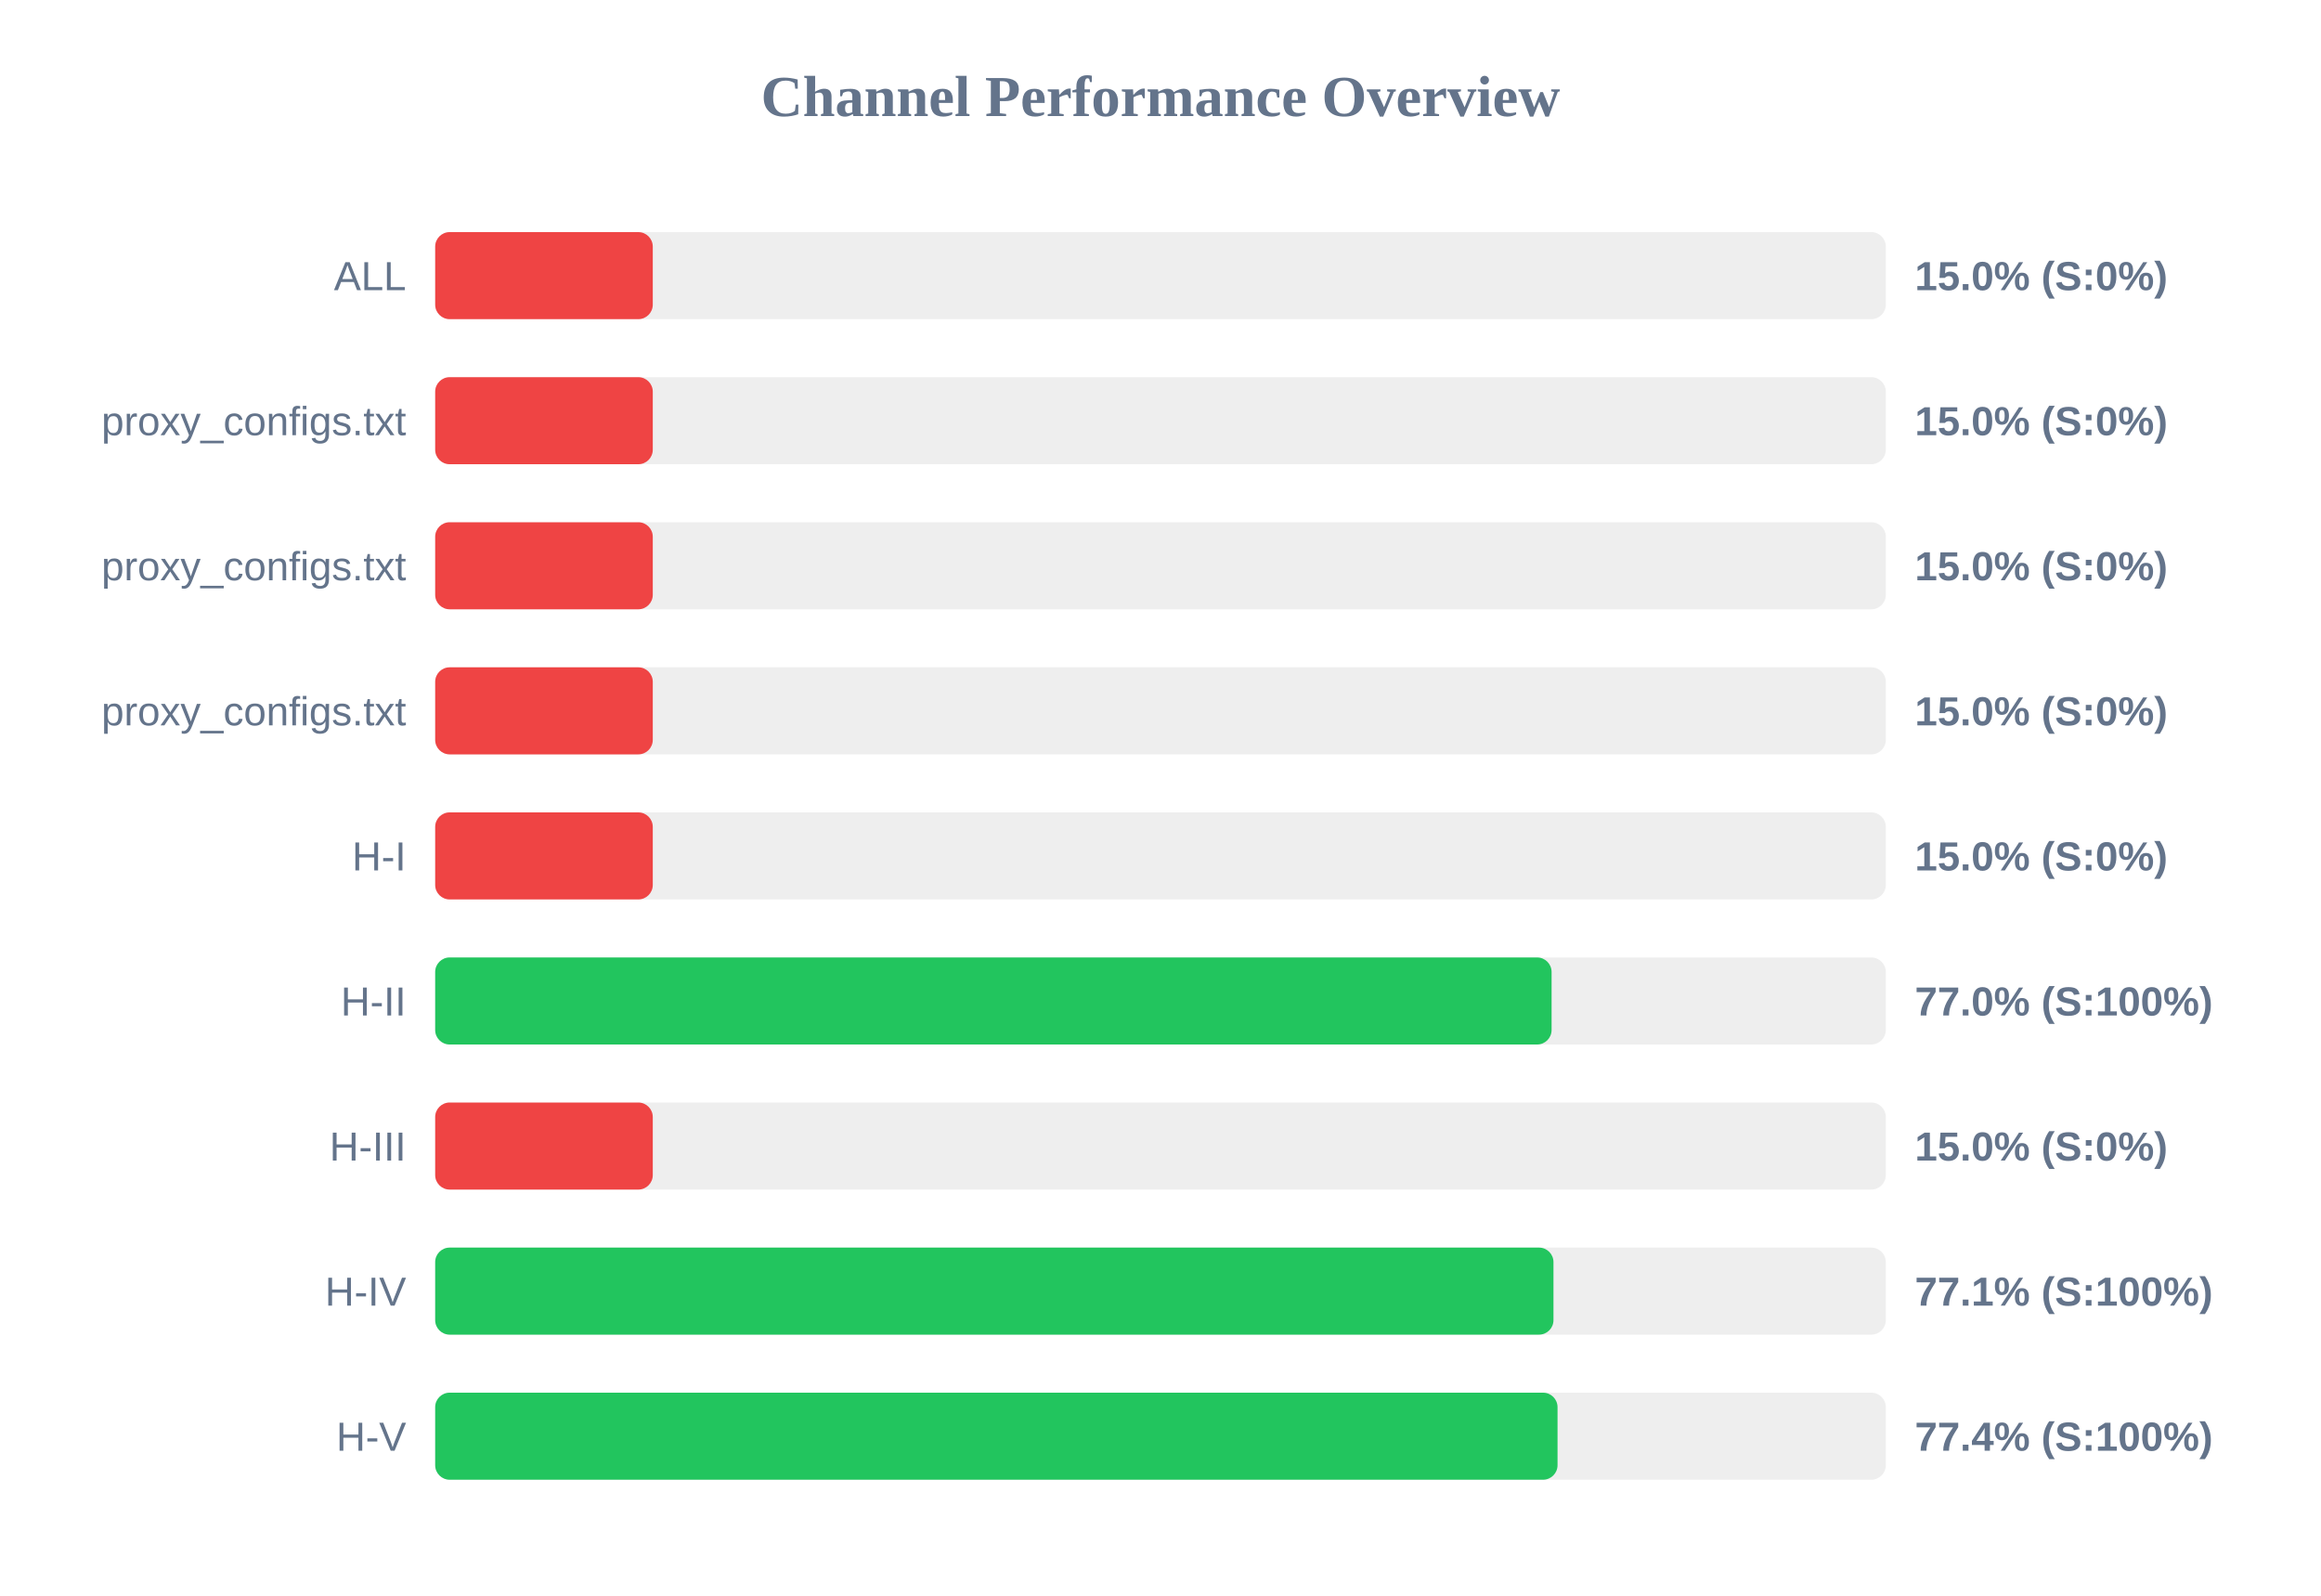
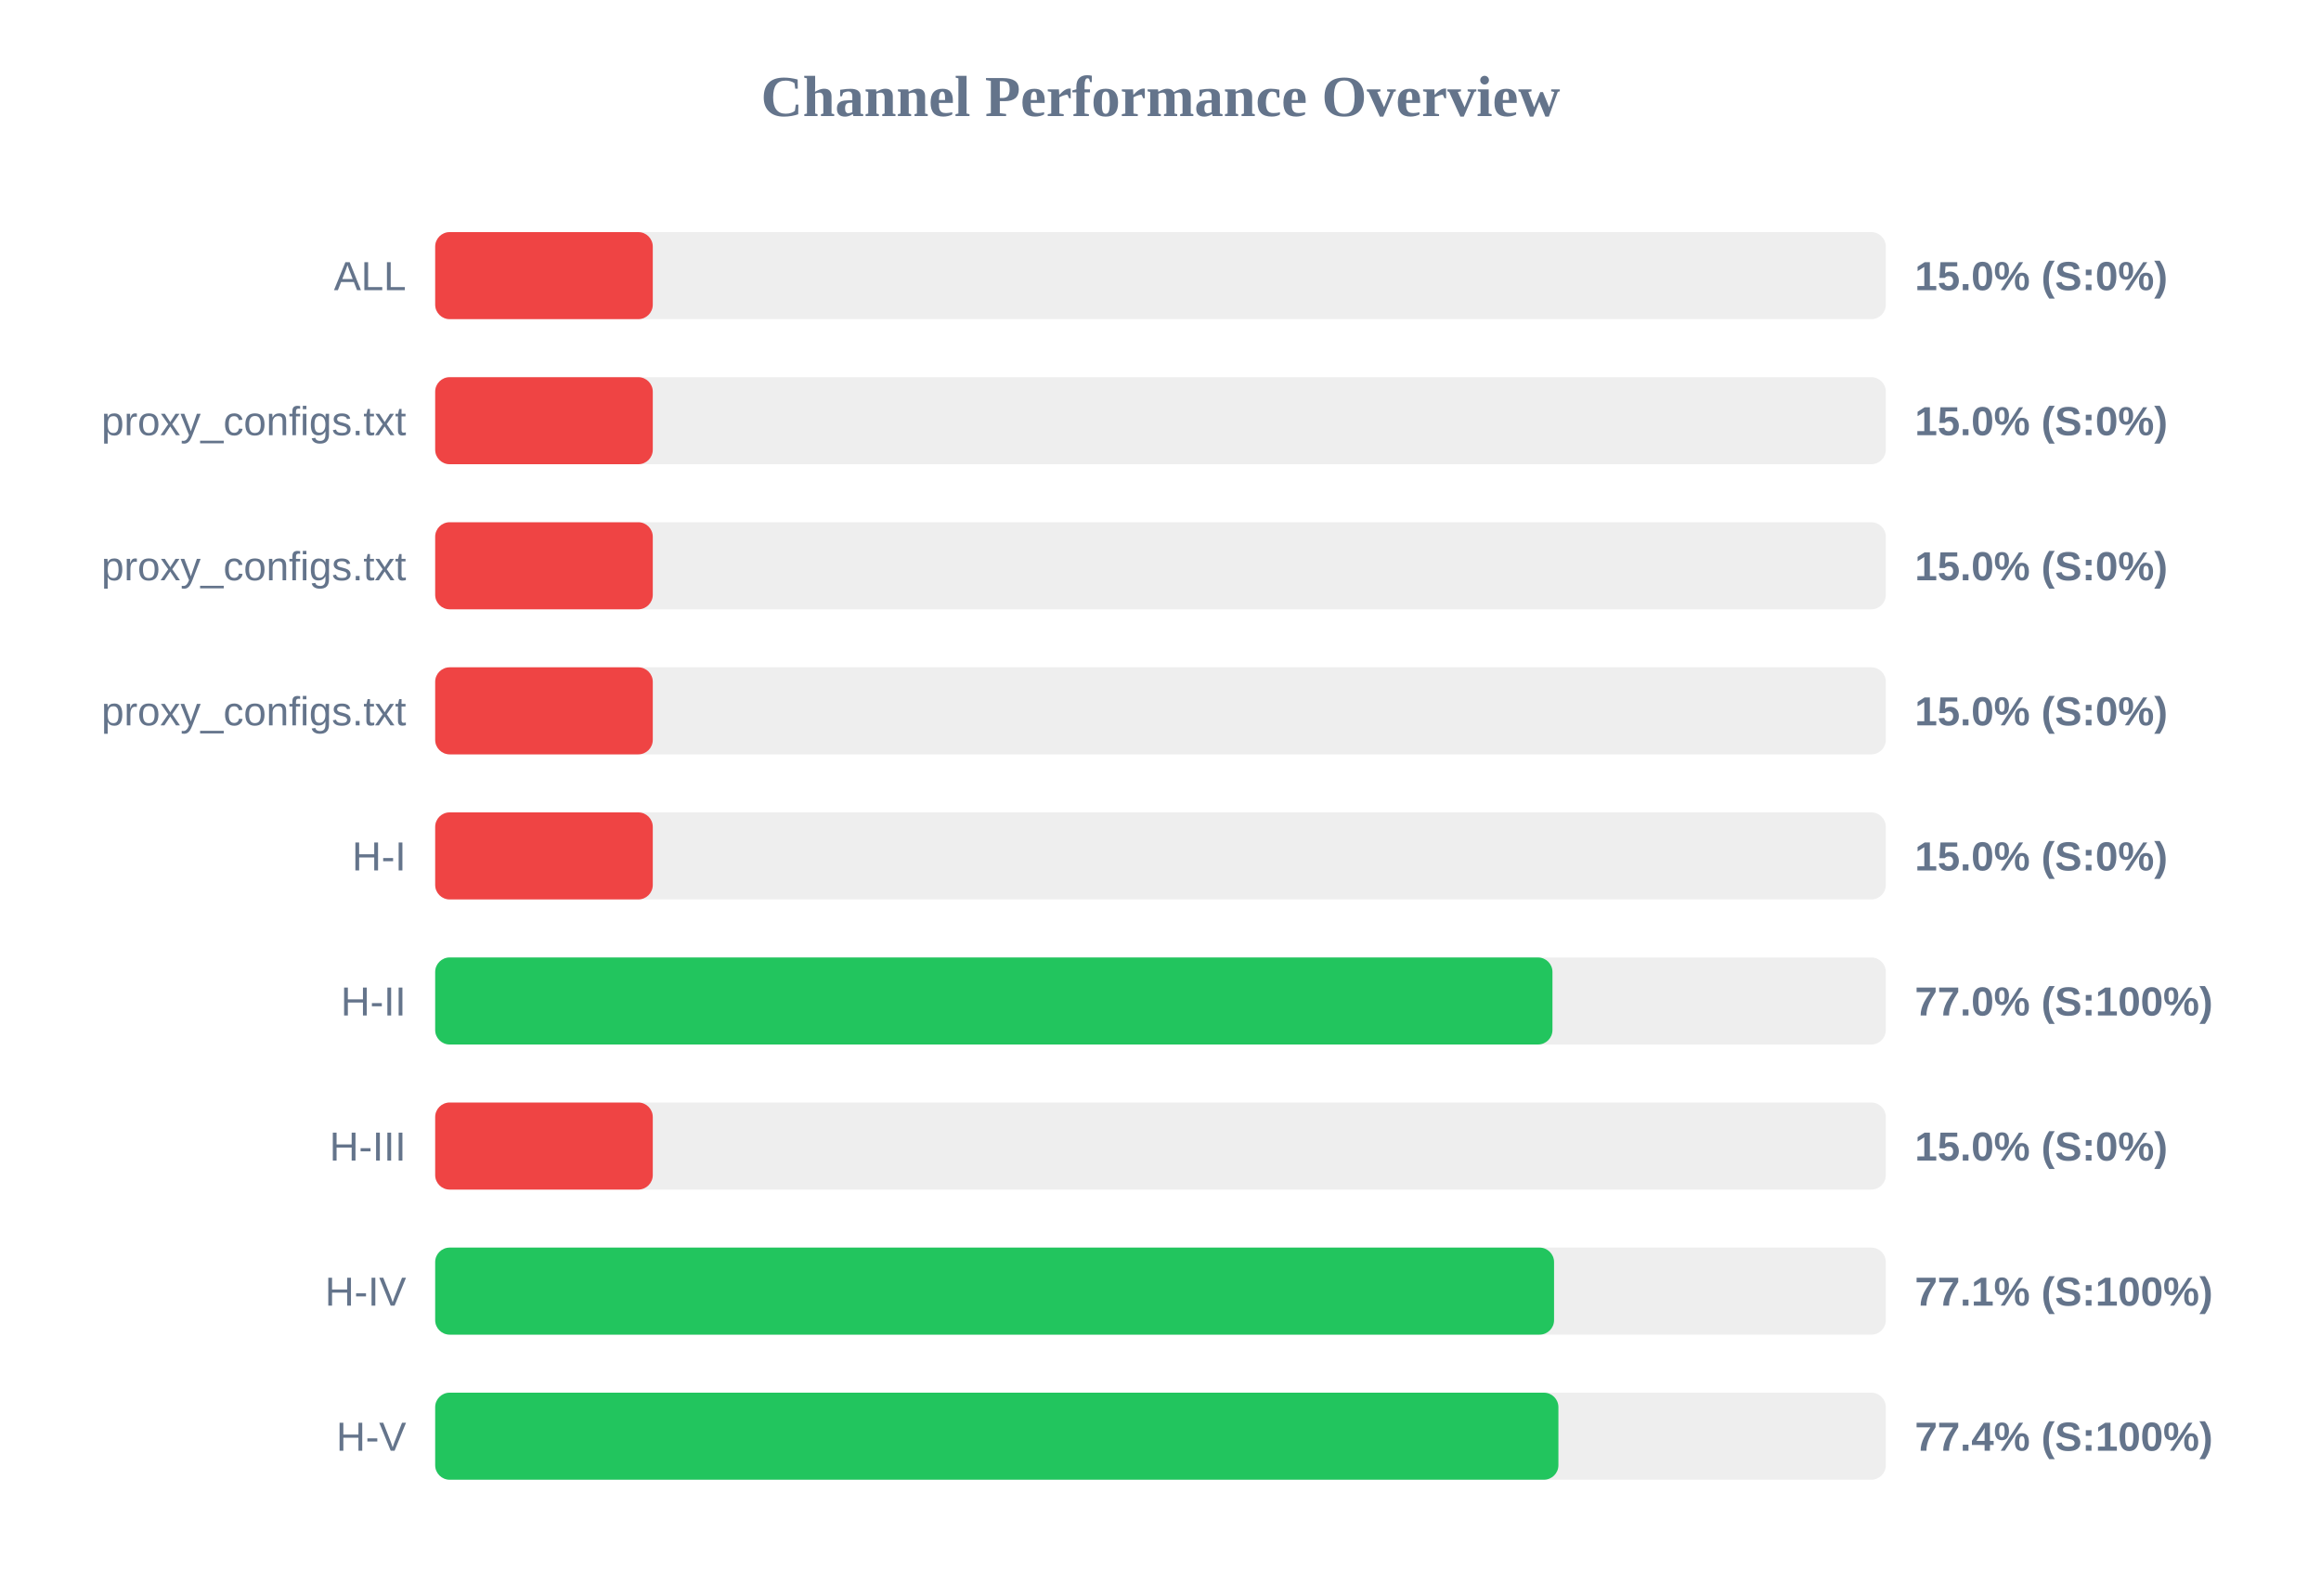
<svg xmlns="http://www.w3.org/2000/svg" width="800" height="550" version="1.1">
  <style>
        .row { font: 14px Arial; fill: #64748b; }
        .score { font: bold 14px Arial; fill: #64748b; }
    </style>
  <text x="400" y="40" text-anchor="middle" font-size="20px" font-weight="bold" fill="#64748b">Channel Performance Overview</text>
  <rect x="150" y="80" width="500" height="30" fill="#eee" rx="5" />
  <rect x="150" y="80" width="75.0" height="30" fill="#ef4444" rx="5" />
  <text x="140" y="100" text-anchor="end" class="row">ALL</text>
  <text x="660" y="100" text-anchor="start" class="score">15.0% (S:0%)</text>
  <rect x="150" y="130" width="500" height="30" fill="#eee" rx="5" />
  <rect x="150" y="130" width="75.0" height="30" fill="#ef4444" rx="5" />
  <text x="140" y="150" text-anchor="end" class="row">proxy_configs.txt</text>
  <text x="660" y="150" text-anchor="start" class="score">15.0% (S:0%)</text>
  <rect x="150" y="180" width="500" height="30" fill="#eee" rx="5" />
  <rect x="150" y="180" width="75.0" height="30" fill="#ef4444" rx="5" />
  <text x="140" y="200" text-anchor="end" class="row">proxy_configs.txt</text>
  <text x="660" y="200" text-anchor="start" class="score">15.0% (S:0%)</text>
  <rect x="150" y="230" width="500" height="30" fill="#eee" rx="5" />
  <rect x="150" y="230" width="75.0" height="30" fill="#ef4444" rx="5" />
  <text x="140" y="250" text-anchor="end" class="row">proxy_configs.txt</text>
  <text x="660" y="250" text-anchor="start" class="score">15.0% (S:0%)</text>
  <rect x="150" y="280" width="500" height="30" fill="#eee" rx="5" />
  <rect x="150" y="280" width="75.0" height="30" fill="#ef4444" rx="5" />
  <text x="140" y="300" text-anchor="end" class="row">H-I</text>
  <text x="660" y="300" text-anchor="start" class="score">15.0% (S:0%)</text>
  <rect x="150" y="330" width="500" height="30" fill="#eee" rx="5" />
-   <rect x="150" y="330" width="384.8" height="30" fill="#22c55e" rx="5" />
+   <rect x="150" y="330" width="385.1" height="30" fill="#22c55e" rx="5" />
  <text x="140" y="350" text-anchor="end" class="row">H-II</text>
  <text x="660" y="350" text-anchor="start" class="score">77.0% (S:100%)</text>
  <rect x="150" y="380" width="500" height="30" fill="#eee" rx="5" />
  <rect x="150" y="380" width="75.0" height="30" fill="#ef4444" rx="5" />
  <text x="140" y="400" text-anchor="end" class="row">H-III</text>
  <text x="660" y="400" text-anchor="start" class="score">15.0% (S:0%)</text>
  <rect x="150" y="430" width="500" height="30" fill="#eee" rx="5" />
-   <rect x="150" y="430" width="385.45" height="30" fill="#22c55e" rx="5" />
+   <rect x="150" y="430" width="385.65" height="30" fill="#22c55e" rx="5" />
  <text x="140" y="450" text-anchor="end" class="row">H-IV</text>
  <text x="660" y="450" text-anchor="start" class="score">77.1% (S:100%)</text>
  <rect x="150" y="480" width="500" height="30" fill="#eee" rx="5" />
-   <rect x="150" y="480" width="386.85" height="30" fill="#22c55e" rx="5" />
+   <rect x="150" y="480" width="387.15" height="30" fill="#22c55e" rx="5" />
  <text x="140" y="500" text-anchor="end" class="row">H-V</text>
  <text x="660" y="500" text-anchor="start" class="score">77.4% (S:100%)</text>
</svg>
